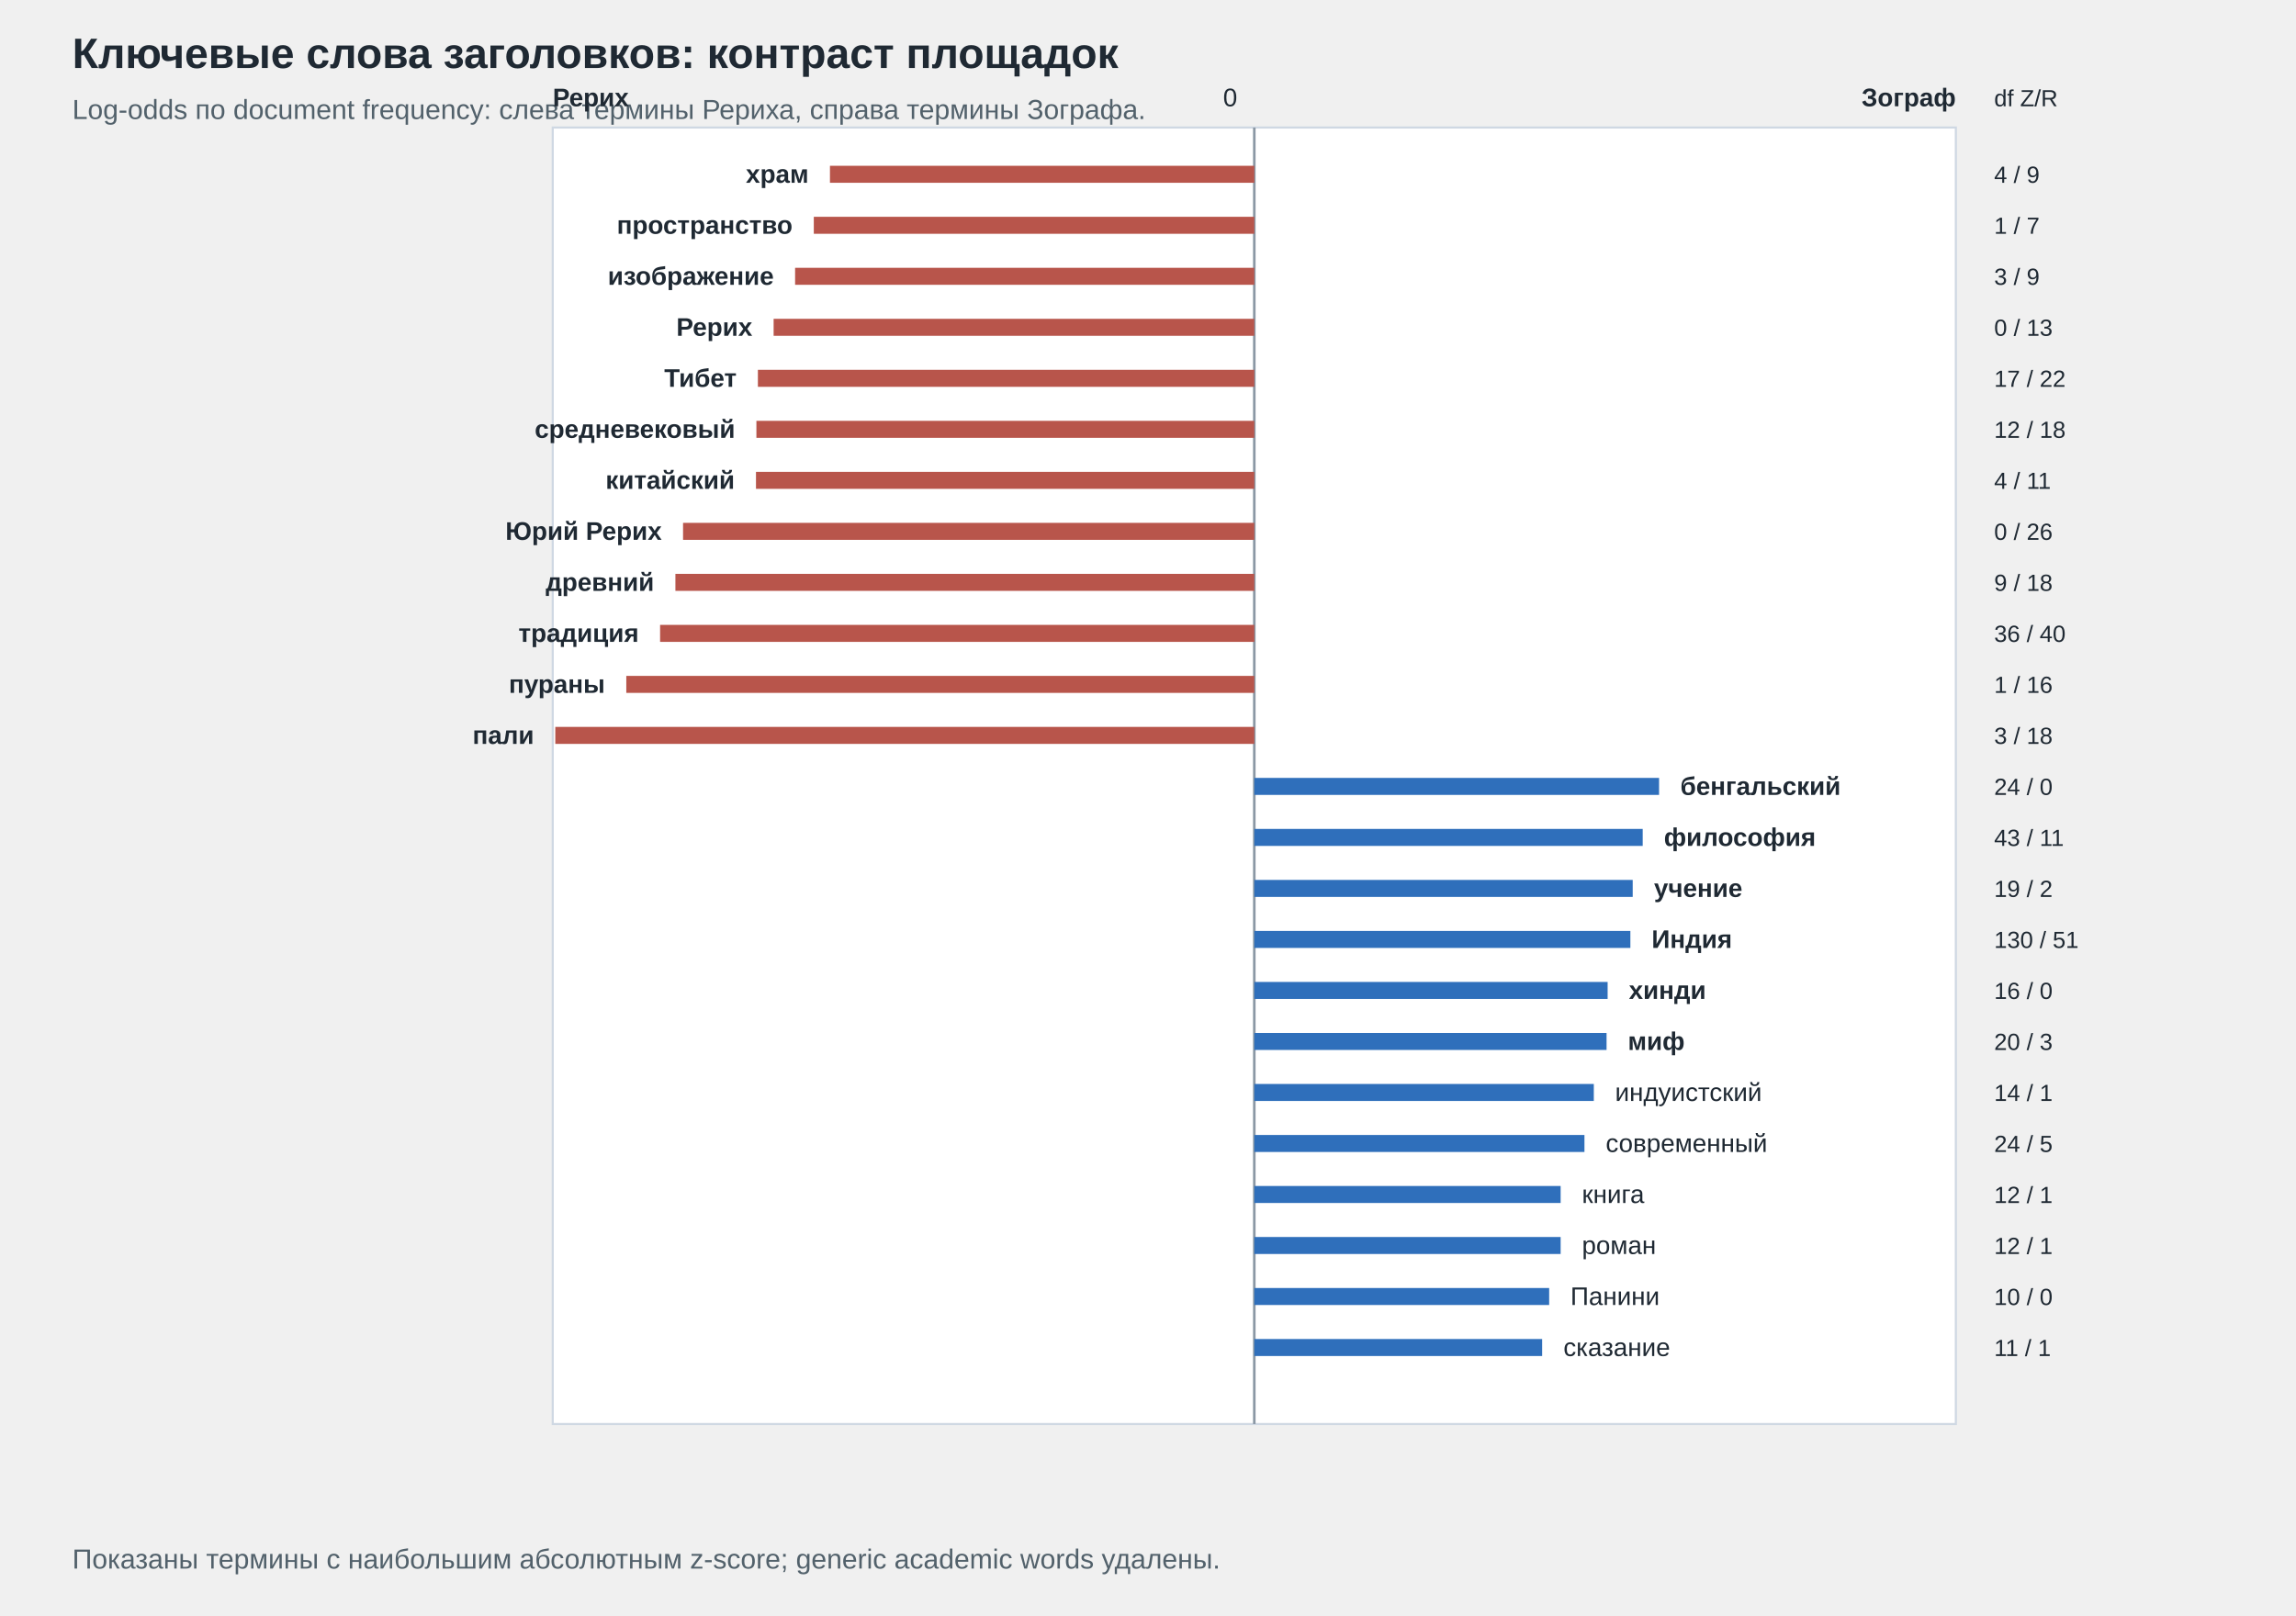
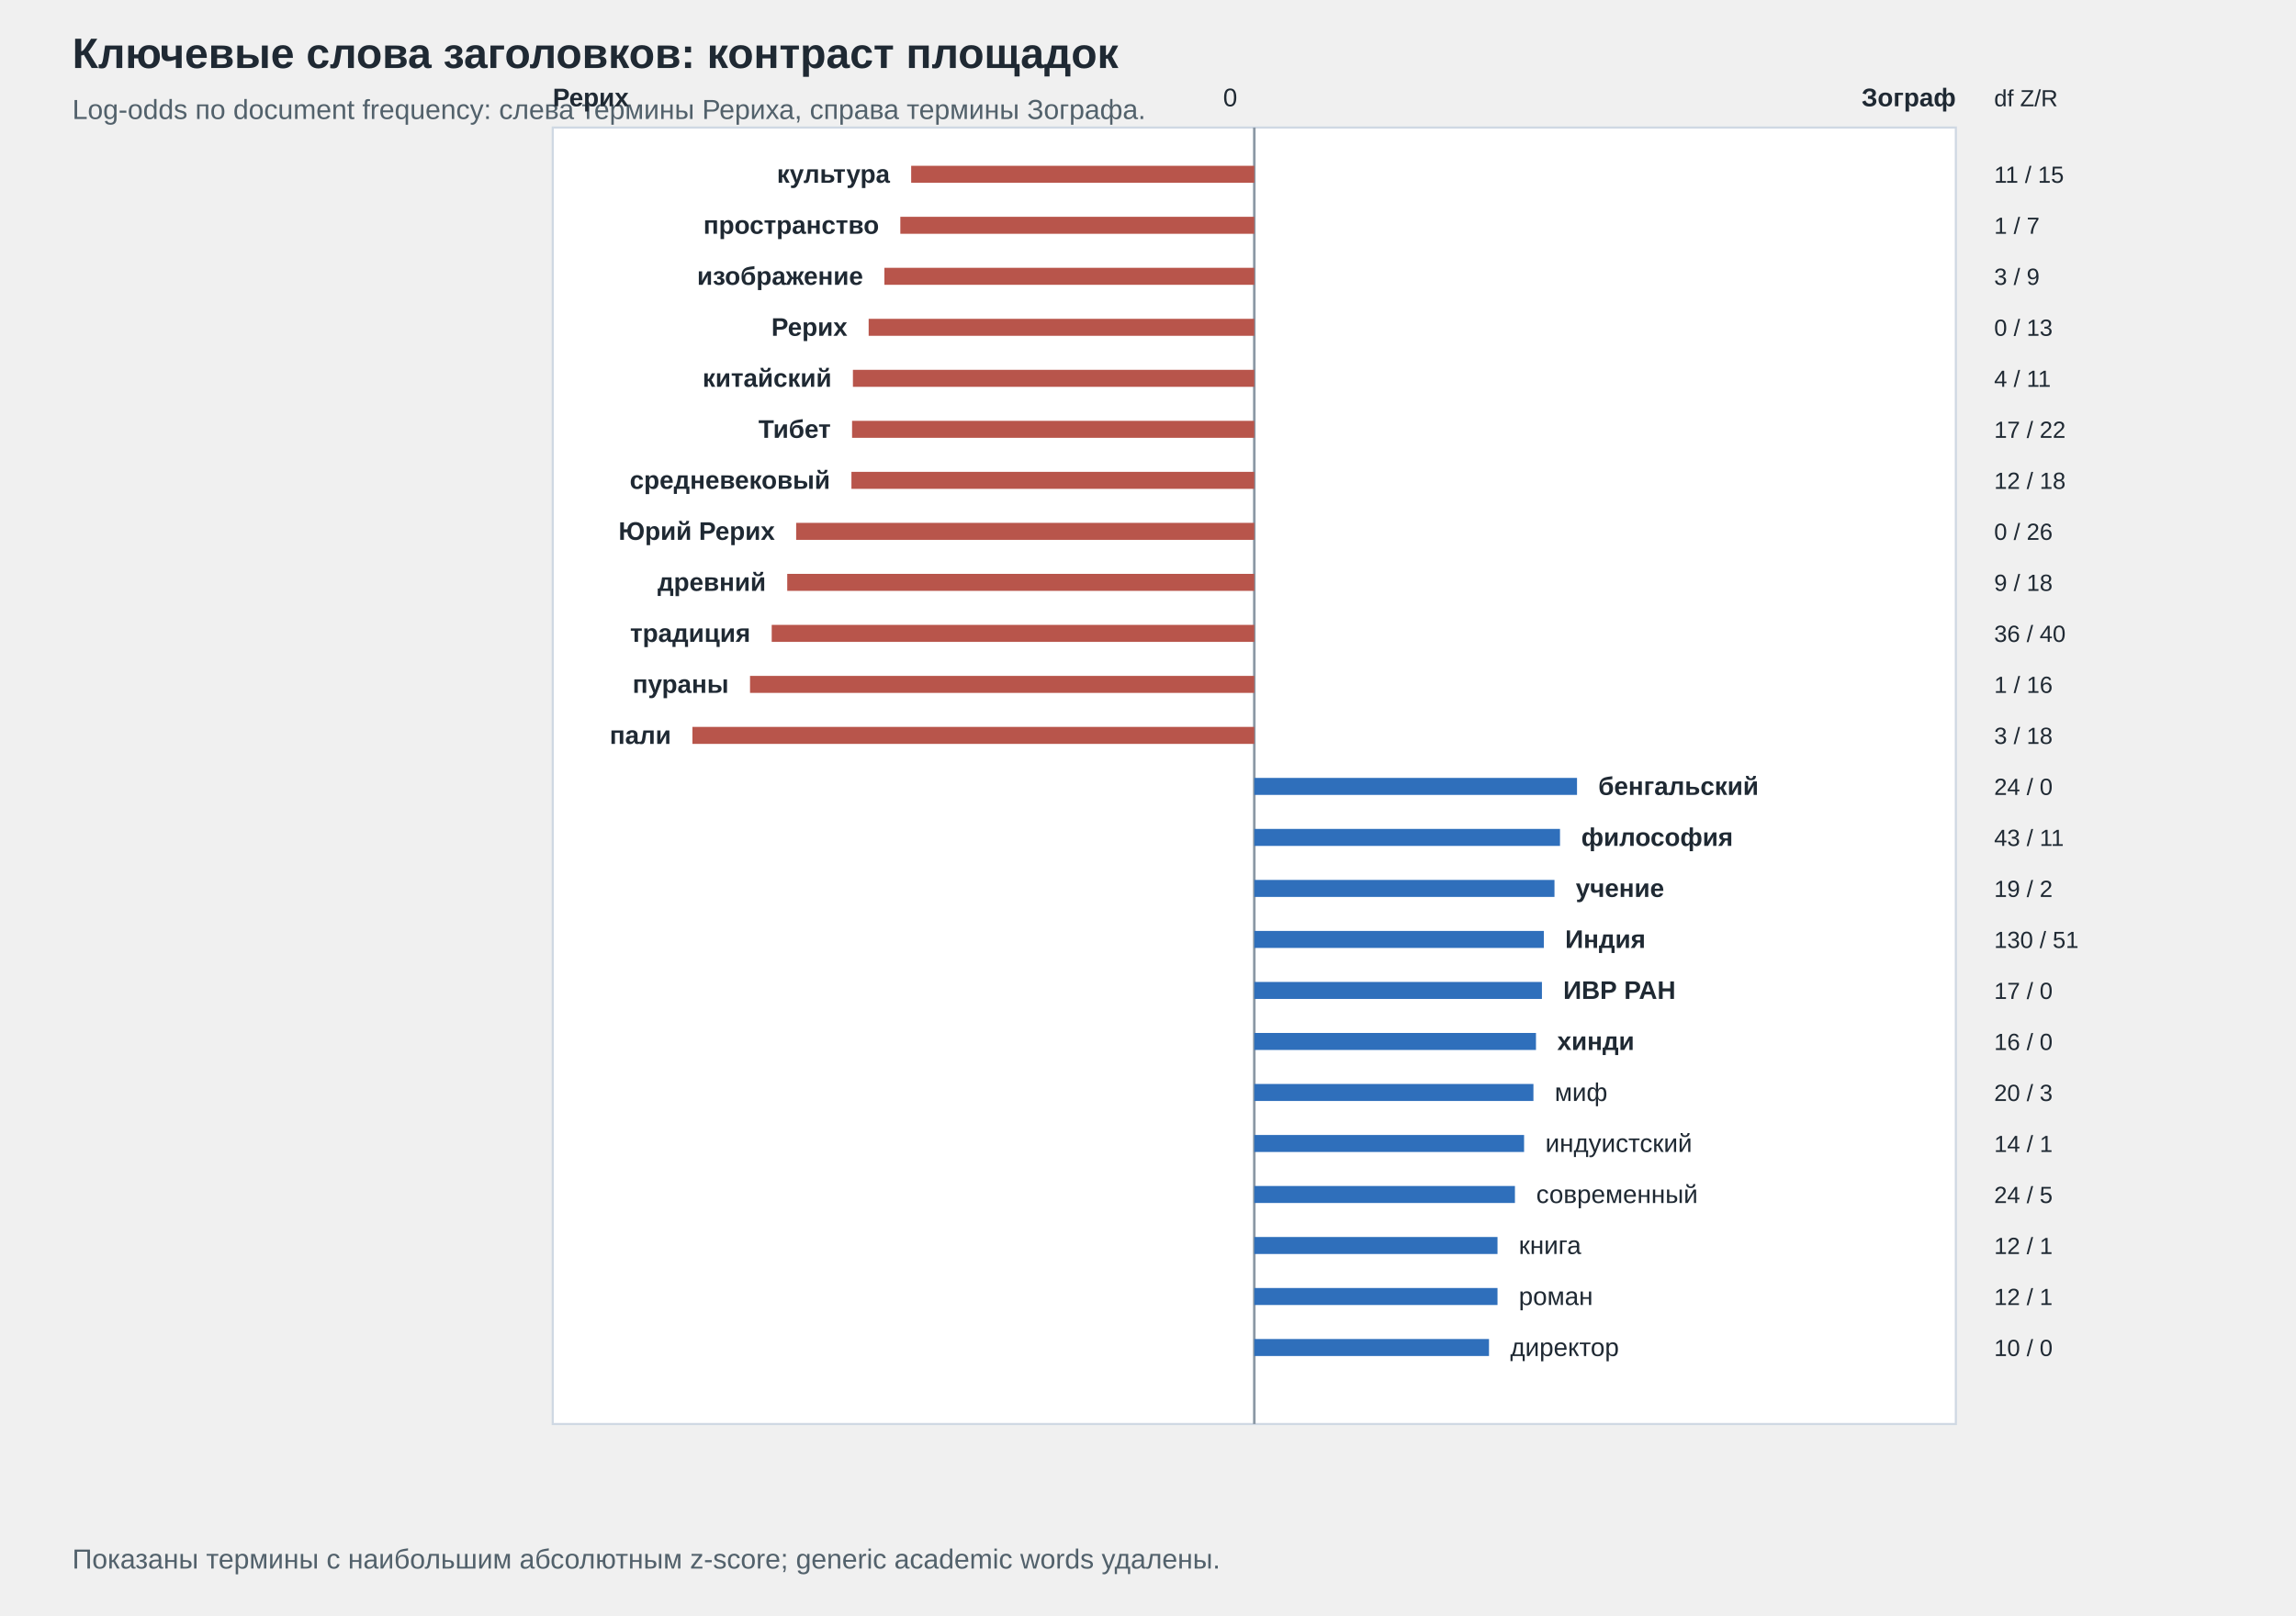
<svg xmlns="http://www.w3.org/2000/svg" width="1080" height="760" viewBox="0 0 1080 760">
  <style>text{font-family:Arial,'Liberation Sans',sans-serif;fill:#1f2933}.title{font-size:20px;font-weight:700}.sub{font-size:13px;fill:#52616b}.axis{font-size:12px}.label{font-size:11px}</style>
  <text x="34.0" y="32.0" class="title" text-anchor="start">Ключевые слова заголовков: контраст площадок</text>
  <text x="34.0" y="56.0" class="sub" text-anchor="start">Log-odds по document frequency: слева термины Рериха, справа термины Зографа.</text>
  <rect x="260.0" y="60.0" width="660.0" height="610.0" fill="#ffffff" stroke="#cfd8e3" />
  <line x1="590.0" y1="60.0" x2="590.0" y2="670.0" stroke="#8b98a5" stroke-width="1.2" />
  <text x="582.0" y="50.0" class="axis" text-anchor="end">0</text>
  <text x="260.0" y="50.0" class="axis" text-anchor="start" font-weight="700">Рерих</text>
  <text x="920.0" y="50.0" class="axis" text-anchor="end" font-weight="700">Зограф</text>
-   <line x1="590.0" y1="82.0" x2="390.4" y2="82.0" stroke="#b8554b" stroke-width="8" />
-   <text x="380.4" y="86.0" class="axis" text-anchor="end" font-weight="700">храм</text>
-   <text x="938.0" y="86.0" class="label" text-anchor="start">4 / 9</text>
-   <line x1="590.0" y1="106.0" x2="382.8" y2="106.0" stroke="#b8554b" stroke-width="8" />
-   <text x="372.8" y="110.0" class="axis" text-anchor="end" font-weight="700">пространство</text>
+   <line x1="590.0" y1="82.0" x2="428.6" y2="82.0" stroke="#b8554b" stroke-width="8" />
+   <text x="418.6" y="86.0" class="axis" text-anchor="end" font-weight="700">культура</text>
+   <text x="938.0" y="86.0" class="label" text-anchor="start">11 / 15</text>
+   <line x1="590.0" y1="106.0" x2="423.5" y2="106.0" stroke="#b8554b" stroke-width="8" />
+   <text x="413.5" y="110.0" class="axis" text-anchor="end" font-weight="700">пространство</text>
  <text x="938.0" y="110.0" class="label" text-anchor="start">1 / 7</text>
-   <line x1="590.0" y1="130.0" x2="374.0" y2="130.0" stroke="#b8554b" stroke-width="8" />
-   <text x="364.0" y="134.0" class="axis" text-anchor="end" font-weight="700">изображение</text>
+   <line x1="590.0" y1="130.0" x2="416.0" y2="130.0" stroke="#b8554b" stroke-width="8" />
+   <text x="406.0" y="134.0" class="axis" text-anchor="end" font-weight="700">изображение</text>
  <text x="938.0" y="134.0" class="label" text-anchor="start">3 / 9</text>
-   <line x1="590.0" y1="154.0" x2="363.9" y2="154.0" stroke="#b8554b" stroke-width="8" />
-   <text x="353.9" y="158.0" class="axis" text-anchor="end" font-weight="700">Рерих</text>
+   <line x1="590.0" y1="154.0" x2="408.6" y2="154.0" stroke="#b8554b" stroke-width="8" />
+   <text x="398.6" y="158.0" class="axis" text-anchor="end" font-weight="700">Рерих</text>
  <text x="938.0" y="158.0" class="label" text-anchor="start">0 / 13</text>
-   <line x1="590.0" y1="178.0" x2="356.5" y2="178.0" stroke="#b8554b" stroke-width="8" />
-   <text x="346.5" y="182.0" class="axis" text-anchor="end" font-weight="700">Тибет</text>
-   <text x="938.0" y="182.0" class="label" text-anchor="start">17 / 22</text>
-   <line x1="590.0" y1="202.0" x2="355.8" y2="202.0" stroke="#b8554b" stroke-width="8" />
-   <text x="345.8" y="206.0" class="axis" text-anchor="end" font-weight="700">средневековый</text>
-   <text x="938.0" y="206.0" class="label" text-anchor="start">12 / 18</text>
-   <line x1="590.0" y1="226.0" x2="355.6" y2="226.0" stroke="#b8554b" stroke-width="8" />
-   <text x="345.6" y="230.0" class="axis" text-anchor="end" font-weight="700">китайский</text>
-   <text x="938.0" y="230.0" class="label" text-anchor="start">4 / 11</text>
-   <line x1="590.0" y1="250.0" x2="321.3" y2="250.0" stroke="#b8554b" stroke-width="8" />
-   <text x="311.3" y="254.0" class="axis" text-anchor="end" font-weight="700">Юрий Рерих</text>
+   <line x1="590.0" y1="178.0" x2="401.2" y2="178.0" stroke="#b8554b" stroke-width="8" />
+   <text x="391.2" y="182.0" class="axis" text-anchor="end" font-weight="700">китайский</text>
+   <text x="938.0" y="182.0" class="label" text-anchor="start">4 / 11</text>
+   <line x1="590.0" y1="202.0" x2="400.8" y2="202.0" stroke="#b8554b" stroke-width="8" />
+   <text x="390.8" y="206.0" class="axis" text-anchor="end" font-weight="700">Тибет</text>
+   <text x="938.0" y="206.0" class="label" text-anchor="start">17 / 22</text>
+   <line x1="590.0" y1="226.0" x2="400.5" y2="226.0" stroke="#b8554b" stroke-width="8" />
+   <text x="390.5" y="230.0" class="axis" text-anchor="end" font-weight="700">средневековый</text>
+   <text x="938.0" y="230.0" class="label" text-anchor="start">12 / 18</text>
+   <line x1="590.0" y1="250.0" x2="374.5" y2="250.0" stroke="#b8554b" stroke-width="8" />
+   <text x="364.5" y="254.0" class="axis" text-anchor="end" font-weight="700">Юрий Рерих</text>
  <text x="938.0" y="254.0" class="label" text-anchor="start">0 / 26</text>
-   <line x1="590.0" y1="274.0" x2="317.7" y2="274.0" stroke="#b8554b" stroke-width="8" />
-   <text x="307.7" y="278.0" class="axis" text-anchor="end" font-weight="700">древний</text>
+   <line x1="590.0" y1="274.0" x2="370.3" y2="274.0" stroke="#b8554b" stroke-width="8" />
+   <text x="360.3" y="278.0" class="axis" text-anchor="end" font-weight="700">древний</text>
  <text x="938.0" y="278.0" class="label" text-anchor="start">9 / 18</text>
-   <line x1="590.0" y1="298.0" x2="310.5" y2="298.0" stroke="#b8554b" stroke-width="8" />
-   <text x="300.5" y="302.0" class="axis" text-anchor="end" font-weight="700">традиция</text>
+   <line x1="590.0" y1="298.0" x2="363.0" y2="298.0" stroke="#b8554b" stroke-width="8" />
+   <text x="353.0" y="302.0" class="axis" text-anchor="end" font-weight="700">традиция</text>
  <text x="938.0" y="302.0" class="label" text-anchor="start">36 / 40</text>
-   <line x1="590.0" y1="322.0" x2="294.6" y2="322.0" stroke="#b8554b" stroke-width="8" />
-   <text x="284.6" y="326.0" class="axis" text-anchor="end" font-weight="700">пураны</text>
+   <line x1="590.0" y1="322.0" x2="352.8" y2="322.0" stroke="#b8554b" stroke-width="8" />
+   <text x="342.8" y="326.0" class="axis" text-anchor="end" font-weight="700">пураны</text>
  <text x="938.0" y="326.0" class="label" text-anchor="start">1 / 16</text>
-   <line x1="590.0" y1="346.0" x2="261.2" y2="346.0" stroke="#b8554b" stroke-width="8" />
-   <text x="251.2" y="350.0" class="axis" text-anchor="end" font-weight="700">пали</text>
+   <line x1="590.0" y1="346.0" x2="325.7" y2="346.0" stroke="#b8554b" stroke-width="8" />
+   <text x="315.7" y="350.0" class="axis" text-anchor="end" font-weight="700">пали</text>
  <text x="938.0" y="350.0" class="label" text-anchor="start">3 / 18</text>
-   <line x1="590.0" y1="370.0" x2="780.4" y2="370.0" stroke="#2f6fbb" stroke-width="8" />
-   <text x="790.4" y="374.0" class="axis" text-anchor="start" font-weight="700">бенгальский</text>
+   <line x1="590.0" y1="370.0" x2="741.8" y2="370.0" stroke="#2f6fbb" stroke-width="8" />
+   <text x="751.8" y="374.0" class="axis" text-anchor="start" font-weight="700">бенгальский</text>
  <text x="938.0" y="374.0" class="label" text-anchor="start">24 / 0</text>
-   <line x1="590.0" y1="394.0" x2="772.7" y2="394.0" stroke="#2f6fbb" stroke-width="8" />
-   <text x="782.7" y="398.0" class="axis" text-anchor="start" font-weight="700">философия</text>
+   <line x1="590.0" y1="394.0" x2="733.8" y2="394.0" stroke="#2f6fbb" stroke-width="8" />
+   <text x="743.8" y="398.0" class="axis" text-anchor="start" font-weight="700">философия</text>
  <text x="938.0" y="398.0" class="label" text-anchor="start">43 / 11</text>
-   <line x1="590.0" y1="418.0" x2="768.0" y2="418.0" stroke="#2f6fbb" stroke-width="8" />
-   <text x="778.0" y="422.0" class="axis" text-anchor="start" font-weight="700">учение</text>
+   <line x1="590.0" y1="418.0" x2="731.2" y2="418.0" stroke="#2f6fbb" stroke-width="8" />
+   <text x="741.2" y="422.0" class="axis" text-anchor="start" font-weight="700">учение</text>
  <text x="938.0" y="422.0" class="label" text-anchor="start">19 / 2</text>
-   <line x1="590.0" y1="442.0" x2="766.9" y2="442.0" stroke="#2f6fbb" stroke-width="8" />
-   <text x="776.9" y="446.0" class="axis" text-anchor="start" font-weight="700">Индия</text>
+   <line x1="590.0" y1="442.0" x2="726.2" y2="442.0" stroke="#2f6fbb" stroke-width="8" />
+   <text x="736.2" y="446.0" class="axis" text-anchor="start" font-weight="700">Индия</text>
  <text x="938.0" y="446.0" class="label" text-anchor="start">130 / 51</text>
-   <line x1="590.0" y1="466.0" x2="756.2" y2="466.0" stroke="#2f6fbb" stroke-width="8" />
-   <text x="766.2" y="470.0" class="axis" text-anchor="start" font-weight="700">хинди</text>
-   <text x="938.0" y="470.0" class="label" text-anchor="start">16 / 0</text>
-   <line x1="590.0" y1="490.0" x2="755.7" y2="490.0" stroke="#2f6fbb" stroke-width="8" />
-   <text x="765.7" y="494.0" class="axis" text-anchor="start" font-weight="700">миф</text>
-   <text x="938.0" y="494.0" class="label" text-anchor="start">20 / 3</text>
-   <line x1="590.0" y1="514.0" x2="749.7" y2="514.0" stroke="#2f6fbb" stroke-width="8" />
-   <text x="759.7" y="518.0" class="axis" text-anchor="start">индуистский</text>
-   <text x="938.0" y="518.0" class="label" text-anchor="start">14 / 1</text>
-   <line x1="590.0" y1="538.0" x2="745.3" y2="538.0" stroke="#2f6fbb" stroke-width="8" />
-   <text x="755.3" y="542.0" class="axis" text-anchor="start">современный</text>
-   <text x="938.0" y="542.0" class="label" text-anchor="start">24 / 5</text>
-   <line x1="590.0" y1="562.0" x2="734.1" y2="562.0" stroke="#2f6fbb" stroke-width="8" />
-   <text x="744.1" y="566.0" class="axis" text-anchor="start">книга</text>
-   <text x="938.0" y="566.0" class="label" text-anchor="start">12 / 1</text>
-   <line x1="590.0" y1="586.0" x2="734.1" y2="586.0" stroke="#2f6fbb" stroke-width="8" />
-   <text x="744.1" y="590.0" class="axis" text-anchor="start">роман</text>
+   <line x1="590.0" y1="466.0" x2="725.3" y2="466.0" stroke="#2f6fbb" stroke-width="8" />
+   <text x="735.3" y="470.0" class="axis" text-anchor="start" font-weight="700">ИВР РАН</text>
+   <text x="938.0" y="470.0" class="label" text-anchor="start">17 / 0</text>
+   <line x1="590.0" y1="490.0" x2="722.5" y2="490.0" stroke="#2f6fbb" stroke-width="8" />
+   <text x="732.5" y="494.0" class="axis" text-anchor="start" font-weight="700">хинди</text>
+   <text x="938.0" y="494.0" class="label" text-anchor="start">16 / 0</text>
+   <line x1="590.0" y1="514.0" x2="721.3" y2="514.0" stroke="#2f6fbb" stroke-width="8" />
+   <text x="731.3" y="518.0" class="axis" text-anchor="start">миф</text>
+   <text x="938.0" y="518.0" class="label" text-anchor="start">20 / 3</text>
+   <line x1="590.0" y1="538.0" x2="716.9" y2="538.0" stroke="#2f6fbb" stroke-width="8" />
+   <text x="726.9" y="542.0" class="axis" text-anchor="start">индуистский</text>
+   <text x="938.0" y="542.0" class="label" text-anchor="start">14 / 1</text>
+   <line x1="590.0" y1="562.0" x2="712.6" y2="562.0" stroke="#2f6fbb" stroke-width="8" />
+   <text x="722.6" y="566.0" class="axis" text-anchor="start">современный</text>
+   <text x="938.0" y="566.0" class="label" text-anchor="start">24 / 5</text>
+   <line x1="590.0" y1="586.0" x2="704.4" y2="586.0" stroke="#2f6fbb" stroke-width="8" />
+   <text x="714.4" y="590.0" class="axis" text-anchor="start">книга</text>
  <text x="938.0" y="590.0" class="label" text-anchor="start">12 / 1</text>
-   <line x1="590.0" y1="610.0" x2="728.7" y2="610.0" stroke="#2f6fbb" stroke-width="8" />
-   <text x="738.7" y="614.0" class="axis" text-anchor="start">Панини</text>
-   <text x="938.0" y="614.0" class="label" text-anchor="start">10 / 0</text>
-   <line x1="590.0" y1="634.0" x2="725.4" y2="634.0" stroke="#2f6fbb" stroke-width="8" />
-   <text x="735.4" y="638.0" class="axis" text-anchor="start">сказание</text>
-   <text x="938.0" y="638.0" class="label" text-anchor="start">11 / 1</text>
+   <line x1="590.0" y1="610.0" x2="704.4" y2="610.0" stroke="#2f6fbb" stroke-width="8" />
+   <text x="714.4" y="614.0" class="axis" text-anchor="start">роман</text>
+   <text x="938.0" y="614.0" class="label" text-anchor="start">12 / 1</text>
+   <line x1="590.0" y1="634.0" x2="700.4" y2="634.0" stroke="#2f6fbb" stroke-width="8" />
+   <text x="710.4" y="638.0" class="axis" text-anchor="start">директор</text>
+   <text x="938.0" y="638.0" class="label" text-anchor="start">10 / 0</text>
  <text x="938.0" y="50.0" class="label" text-anchor="start">df Z/R</text>
  <text x="34.0" y="738.0" class="sub" text-anchor="start">Показаны термины с наибольшим абсолютным z-score; generic academic words удалены.</text>
</svg>
